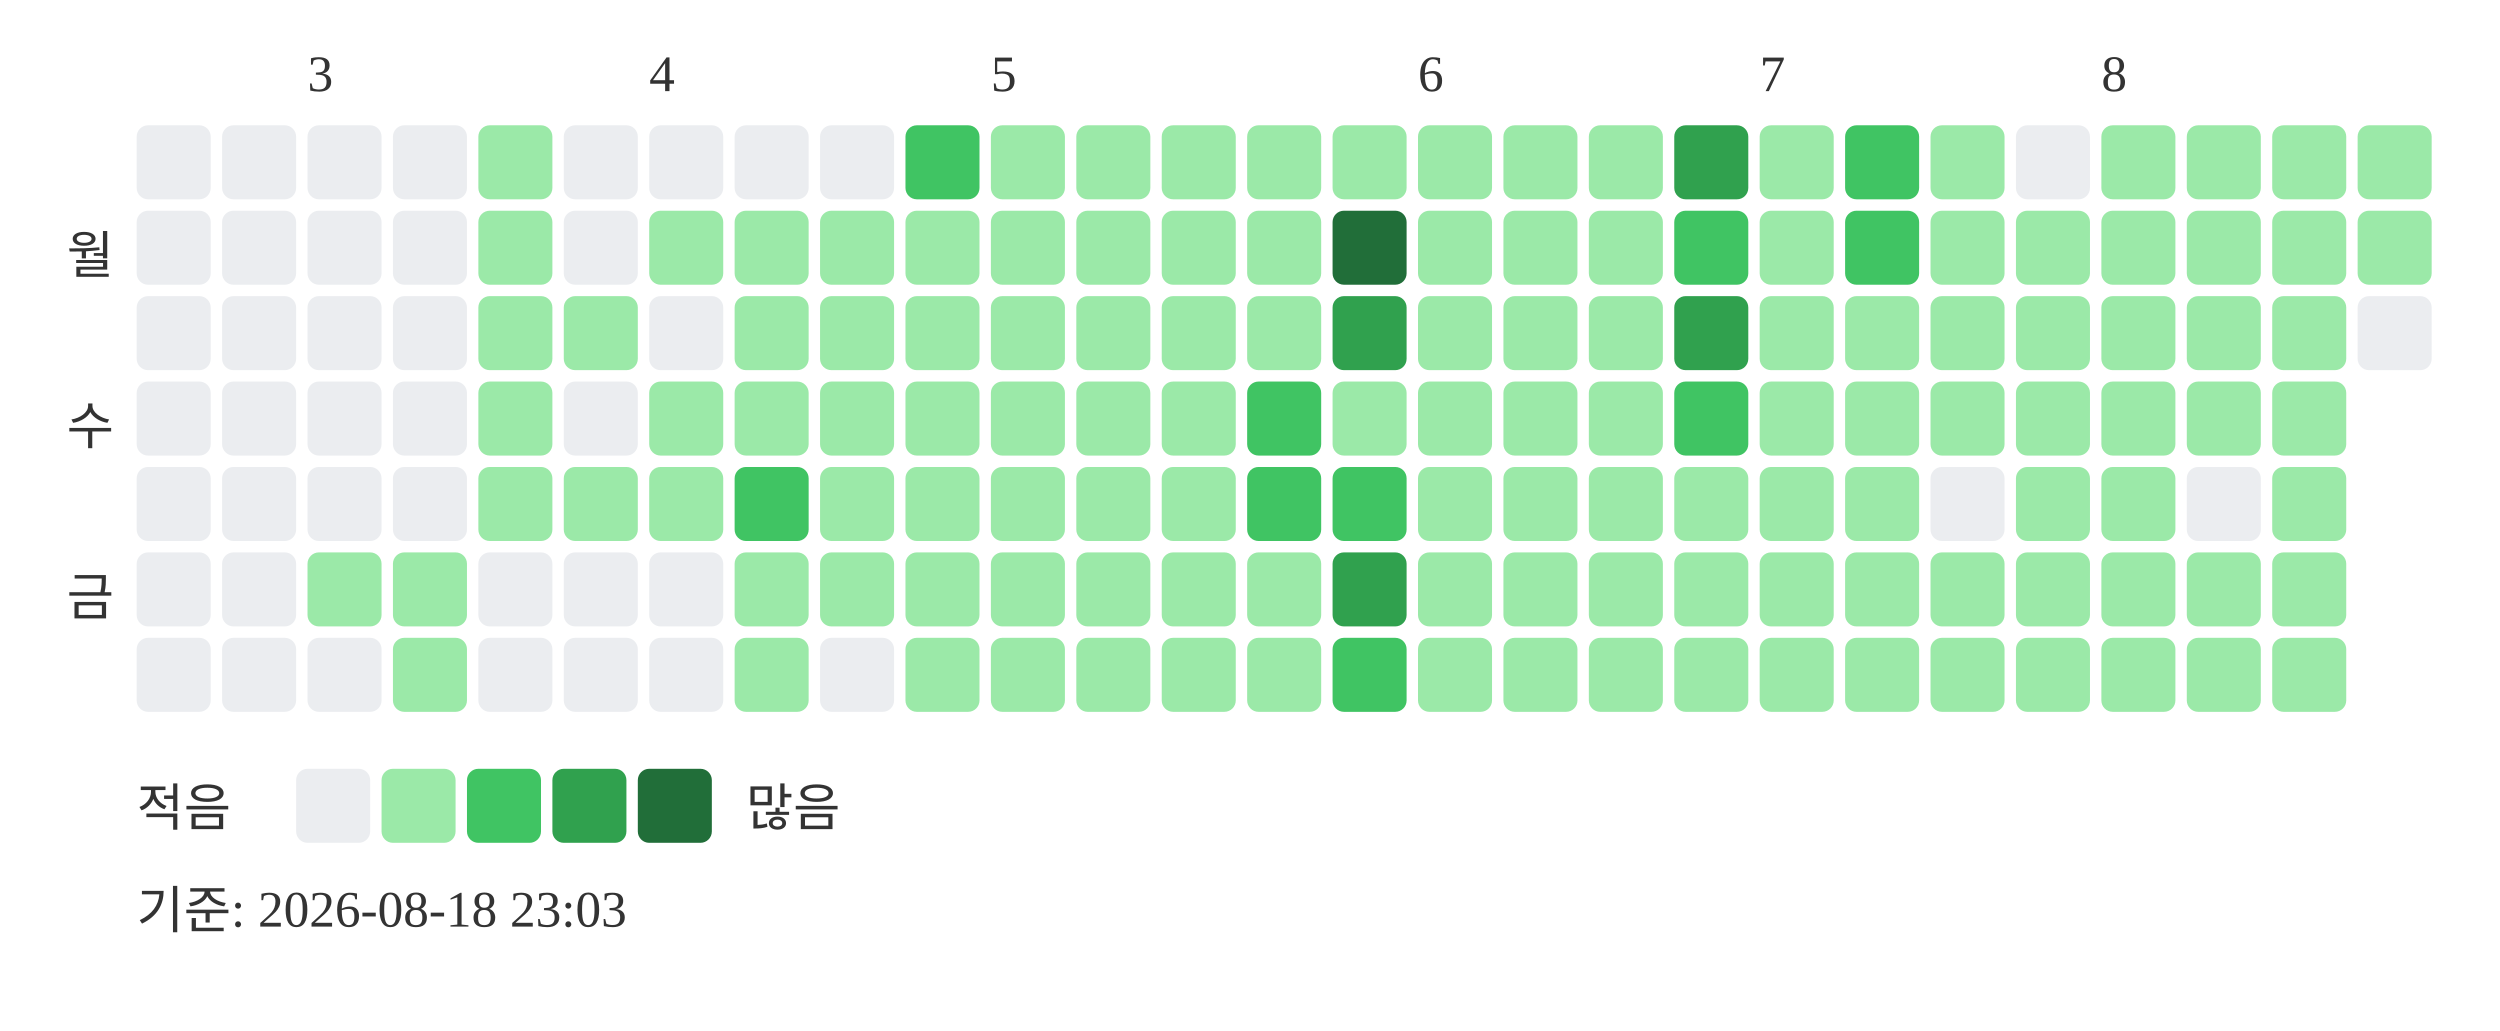
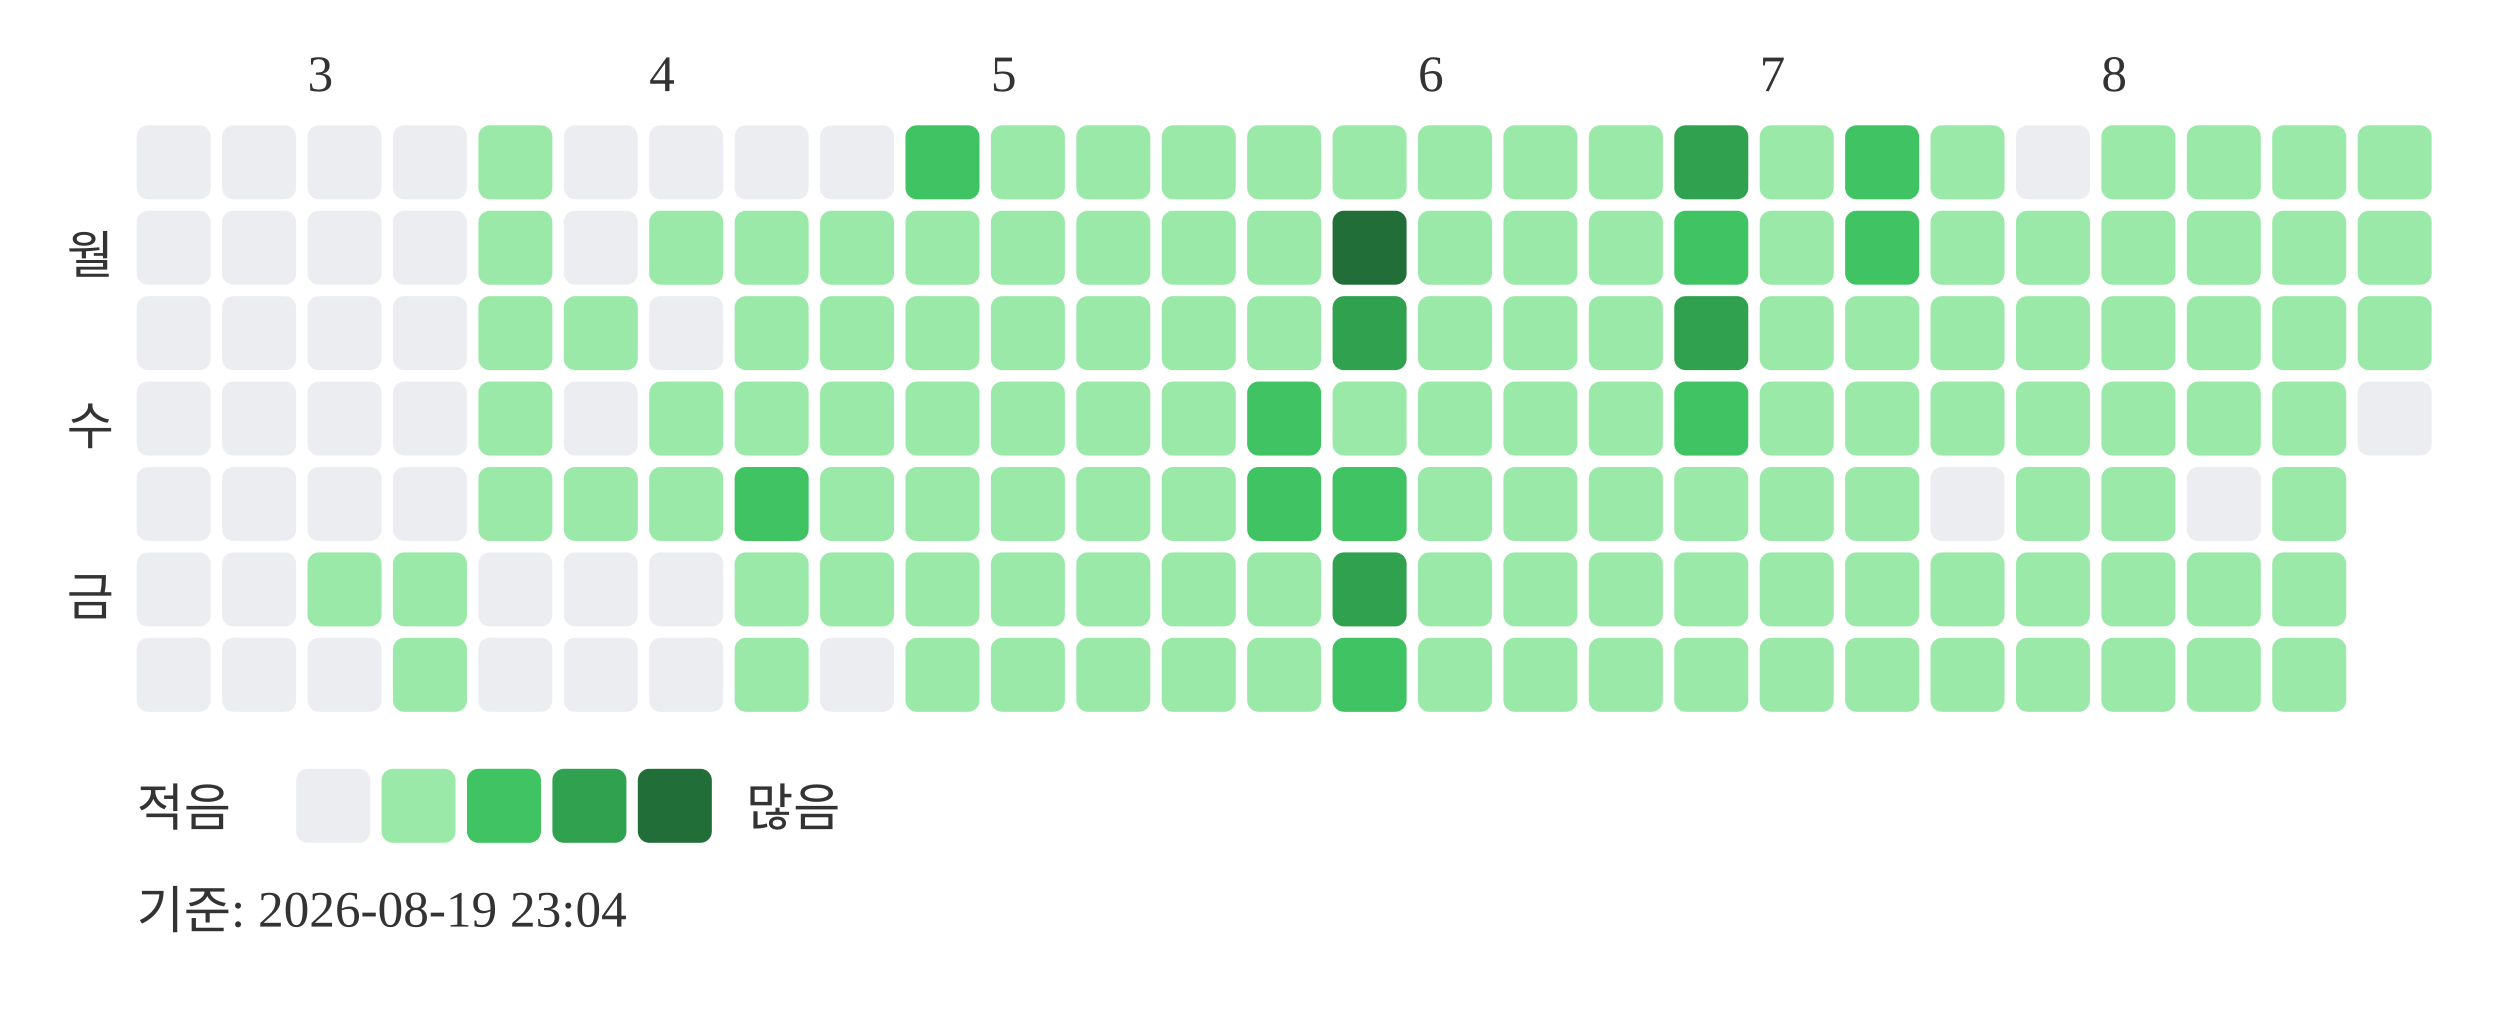
<svg xmlns="http://www.w3.org/2000/svg" width="439" height="181">
  <text x="54" y="16" font-size="9" fill="#333333">3</text>
  <text x="114" y="16" font-size="9" fill="#333333">4</text>
  <text x="174" y="16" font-size="9" fill="#333333">5</text>
  <text x="249" y="16" font-size="9" fill="#333333">6</text>
  <text x="309" y="16" font-size="9" fill="#333333">7</text>
  <text x="369" y="16" font-size="9" fill="#333333">8</text>
  <text x="20" y="48" text-anchor="end" font-size="9" fill="#333333">월</text>
  <text x="20" y="78" text-anchor="end" font-size="9" fill="#333333">수</text>
  <text x="20" y="108" text-anchor="end" font-size="9" fill="#333333">금</text>
  <rect x="24" y="22" width="13" height="13" rx="2" fill="#ebedf0" />
  <rect x="24" y="37" width="13" height="13" rx="2" fill="#ebedf0" />
  <rect x="24" y="52" width="13" height="13" rx="2" fill="#ebedf0" />
  <rect x="24" y="67" width="13" height="13" rx="2" fill="#ebedf0" />
  <rect x="24" y="82" width="13" height="13" rx="2" fill="#ebedf0" />
  <rect x="24" y="97" width="13" height="13" rx="2" fill="#ebedf0" />
  <rect x="24" y="112" width="13" height="13" rx="2" fill="#ebedf0" />
  <rect x="39" y="22" width="13" height="13" rx="2" fill="#ebedf0" />
  <rect x="39" y="37" width="13" height="13" rx="2" fill="#ebedf0" />
  <rect x="39" y="52" width="13" height="13" rx="2" fill="#ebedf0" />
  <rect x="39" y="67" width="13" height="13" rx="2" fill="#ebedf0" />
  <rect x="39" y="82" width="13" height="13" rx="2" fill="#ebedf0" />
  <rect x="39" y="97" width="13" height="13" rx="2" fill="#ebedf0" />
  <rect x="39" y="112" width="13" height="13" rx="2" fill="#ebedf0" />
  <rect x="54" y="22" width="13" height="13" rx="2" fill="#ebedf0" />
  <rect x="54" y="37" width="13" height="13" rx="2" fill="#ebedf0" />
  <rect x="54" y="52" width="13" height="13" rx="2" fill="#ebedf0" />
  <rect x="54" y="67" width="13" height="13" rx="2" fill="#ebedf0" />
  <rect x="54" y="82" width="13" height="13" rx="2" fill="#ebedf0" />
  <rect x="54" y="97" width="13" height="13" rx="2" fill="#9be9a8" />
  <rect x="54" y="112" width="13" height="13" rx="2" fill="#ebedf0" />
  <rect x="69" y="22" width="13" height="13" rx="2" fill="#ebedf0" />
  <rect x="69" y="37" width="13" height="13" rx="2" fill="#ebedf0" />
  <rect x="69" y="52" width="13" height="13" rx="2" fill="#ebedf0" />
  <rect x="69" y="67" width="13" height="13" rx="2" fill="#ebedf0" />
  <rect x="69" y="82" width="13" height="13" rx="2" fill="#ebedf0" />
  <rect x="69" y="97" width="13" height="13" rx="2" fill="#9be9a8" />
  <rect x="69" y="112" width="13" height="13" rx="2" fill="#9be9a8" />
  <rect x="84" y="22" width="13" height="13" rx="2" fill="#9be9a8" />
  <rect x="84" y="37" width="13" height="13" rx="2" fill="#9be9a8" />
  <rect x="84" y="52" width="13" height="13" rx="2" fill="#9be9a8" />
  <rect x="84" y="67" width="13" height="13" rx="2" fill="#9be9a8" />
  <rect x="84" y="82" width="13" height="13" rx="2" fill="#9be9a8" />
  <rect x="84" y="97" width="13" height="13" rx="2" fill="#ebedf0" />
  <rect x="84" y="112" width="13" height="13" rx="2" fill="#ebedf0" />
  <rect x="99" y="22" width="13" height="13" rx="2" fill="#ebedf0" />
  <rect x="99" y="37" width="13" height="13" rx="2" fill="#ebedf0" />
  <rect x="99" y="52" width="13" height="13" rx="2" fill="#9be9a8" />
  <rect x="99" y="67" width="13" height="13" rx="2" fill="#ebedf0" />
  <rect x="99" y="82" width="13" height="13" rx="2" fill="#9be9a8" />
  <rect x="99" y="97" width="13" height="13" rx="2" fill="#ebedf0" />
  <rect x="99" y="112" width="13" height="13" rx="2" fill="#ebedf0" />
  <rect x="114" y="22" width="13" height="13" rx="2" fill="#ebedf0" />
  <rect x="114" y="37" width="13" height="13" rx="2" fill="#9be9a8" />
  <rect x="114" y="52" width="13" height="13" rx="2" fill="#ebedf0" />
  <rect x="114" y="67" width="13" height="13" rx="2" fill="#9be9a8" />
  <rect x="114" y="82" width="13" height="13" rx="2" fill="#9be9a8" />
  <rect x="114" y="97" width="13" height="13" rx="2" fill="#ebedf0" />
  <rect x="114" y="112" width="13" height="13" rx="2" fill="#ebedf0" />
  <rect x="129" y="22" width="13" height="13" rx="2" fill="#ebedf0" />
  <rect x="129" y="37" width="13" height="13" rx="2" fill="#9be9a8" />
  <rect x="129" y="52" width="13" height="13" rx="2" fill="#9be9a8" />
  <rect x="129" y="67" width="13" height="13" rx="2" fill="#9be9a8" />
  <rect x="129" y="82" width="13" height="13" rx="2" fill="#40c463" />
  <rect x="129" y="97" width="13" height="13" rx="2" fill="#9be9a8" />
  <rect x="129" y="112" width="13" height="13" rx="2" fill="#9be9a8" />
  <rect x="144" y="22" width="13" height="13" rx="2" fill="#ebedf0" />
  <rect x="144" y="37" width="13" height="13" rx="2" fill="#9be9a8" />
  <rect x="144" y="52" width="13" height="13" rx="2" fill="#9be9a8" />
  <rect x="144" y="67" width="13" height="13" rx="2" fill="#9be9a8" />
  <rect x="144" y="82" width="13" height="13" rx="2" fill="#9be9a8" />
  <rect x="144" y="97" width="13" height="13" rx="2" fill="#9be9a8" />
  <rect x="144" y="112" width="13" height="13" rx="2" fill="#ebedf0" />
  <rect x="159" y="22" width="13" height="13" rx="2" fill="#40c463" />
  <rect x="159" y="37" width="13" height="13" rx="2" fill="#9be9a8" />
  <rect x="159" y="52" width="13" height="13" rx="2" fill="#9be9a8" />
  <rect x="159" y="67" width="13" height="13" rx="2" fill="#9be9a8" />
  <rect x="159" y="82" width="13" height="13" rx="2" fill="#9be9a8" />
  <rect x="159" y="97" width="13" height="13" rx="2" fill="#9be9a8" />
  <rect x="159" y="112" width="13" height="13" rx="2" fill="#9be9a8" />
  <rect x="174" y="22" width="13" height="13" rx="2" fill="#9be9a8" />
  <rect x="174" y="37" width="13" height="13" rx="2" fill="#9be9a8" />
  <rect x="174" y="52" width="13" height="13" rx="2" fill="#9be9a8" />
  <rect x="174" y="67" width="13" height="13" rx="2" fill="#9be9a8" />
  <rect x="174" y="82" width="13" height="13" rx="2" fill="#9be9a8" />
  <rect x="174" y="97" width="13" height="13" rx="2" fill="#9be9a8" />
  <rect x="174" y="112" width="13" height="13" rx="2" fill="#9be9a8" />
  <rect x="189" y="22" width="13" height="13" rx="2" fill="#9be9a8" />
  <rect x="189" y="37" width="13" height="13" rx="2" fill="#9be9a8" />
  <rect x="189" y="52" width="13" height="13" rx="2" fill="#9be9a8" />
  <rect x="189" y="67" width="13" height="13" rx="2" fill="#9be9a8" />
  <rect x="189" y="82" width="13" height="13" rx="2" fill="#9be9a8" />
  <rect x="189" y="97" width="13" height="13" rx="2" fill="#9be9a8" />
  <rect x="189" y="112" width="13" height="13" rx="2" fill="#9be9a8" />
  <rect x="204" y="22" width="13" height="13" rx="2" fill="#9be9a8" />
  <rect x="204" y="37" width="13" height="13" rx="2" fill="#9be9a8" />
  <rect x="204" y="52" width="13" height="13" rx="2" fill="#9be9a8" />
  <rect x="204" y="67" width="13" height="13" rx="2" fill="#9be9a8" />
  <rect x="204" y="82" width="13" height="13" rx="2" fill="#9be9a8" />
  <rect x="204" y="97" width="13" height="13" rx="2" fill="#9be9a8" />
  <rect x="204" y="112" width="13" height="13" rx="2" fill="#9be9a8" />
  <rect x="219" y="22" width="13" height="13" rx="2" fill="#9be9a8" />
  <rect x="219" y="37" width="13" height="13" rx="2" fill="#9be9a8" />
  <rect x="219" y="52" width="13" height="13" rx="2" fill="#9be9a8" />
  <rect x="219" y="67" width="13" height="13" rx="2" fill="#40c463" />
  <rect x="219" y="82" width="13" height="13" rx="2" fill="#40c463" />
  <rect x="219" y="97" width="13" height="13" rx="2" fill="#9be9a8" />
  <rect x="219" y="112" width="13" height="13" rx="2" fill="#9be9a8" />
  <rect x="234" y="22" width="13" height="13" rx="2" fill="#9be9a8" />
  <rect x="234" y="37" width="13" height="13" rx="2" fill="#216e39" />
  <rect x="234" y="52" width="13" height="13" rx="2" fill="#30a14e" />
  <rect x="234" y="67" width="13" height="13" rx="2" fill="#9be9a8" />
  <rect x="234" y="82" width="13" height="13" rx="2" fill="#40c463" />
  <rect x="234" y="97" width="13" height="13" rx="2" fill="#30a14e" />
  <rect x="234" y="112" width="13" height="13" rx="2" fill="#40c463" />
  <rect x="249" y="22" width="13" height="13" rx="2" fill="#9be9a8" />
  <rect x="249" y="37" width="13" height="13" rx="2" fill="#9be9a8" />
  <rect x="249" y="52" width="13" height="13" rx="2" fill="#9be9a8" />
  <rect x="249" y="67" width="13" height="13" rx="2" fill="#9be9a8" />
  <rect x="249" y="82" width="13" height="13" rx="2" fill="#9be9a8" />
  <rect x="249" y="97" width="13" height="13" rx="2" fill="#9be9a8" />
  <rect x="249" y="112" width="13" height="13" rx="2" fill="#9be9a8" />
  <rect x="264" y="22" width="13" height="13" rx="2" fill="#9be9a8" />
  <rect x="264" y="37" width="13" height="13" rx="2" fill="#9be9a8" />
  <rect x="264" y="52" width="13" height="13" rx="2" fill="#9be9a8" />
  <rect x="264" y="67" width="13" height="13" rx="2" fill="#9be9a8" />
  <rect x="264" y="82" width="13" height="13" rx="2" fill="#9be9a8" />
  <rect x="264" y="97" width="13" height="13" rx="2" fill="#9be9a8" />
  <rect x="264" y="112" width="13" height="13" rx="2" fill="#9be9a8" />
  <rect x="279" y="22" width="13" height="13" rx="2" fill="#9be9a8" />
  <rect x="279" y="37" width="13" height="13" rx="2" fill="#9be9a8" />
  <rect x="279" y="52" width="13" height="13" rx="2" fill="#9be9a8" />
  <rect x="279" y="67" width="13" height="13" rx="2" fill="#9be9a8" />
  <rect x="279" y="82" width="13" height="13" rx="2" fill="#9be9a8" />
  <rect x="279" y="97" width="13" height="13" rx="2" fill="#9be9a8" />
  <rect x="279" y="112" width="13" height="13" rx="2" fill="#9be9a8" />
  <rect x="294" y="22" width="13" height="13" rx="2" fill="#30a14e" />
  <rect x="294" y="37" width="13" height="13" rx="2" fill="#40c463" />
  <rect x="294" y="52" width="13" height="13" rx="2" fill="#30a14e" />
  <rect x="294" y="67" width="13" height="13" rx="2" fill="#40c463" />
  <rect x="294" y="82" width="13" height="13" rx="2" fill="#9be9a8" />
  <rect x="294" y="97" width="13" height="13" rx="2" fill="#9be9a8" />
  <rect x="294" y="112" width="13" height="13" rx="2" fill="#9be9a8" />
  <rect x="309" y="22" width="13" height="13" rx="2" fill="#9be9a8" />
  <rect x="309" y="37" width="13" height="13" rx="2" fill="#9be9a8" />
  <rect x="309" y="52" width="13" height="13" rx="2" fill="#9be9a8" />
  <rect x="309" y="67" width="13" height="13" rx="2" fill="#9be9a8" />
  <rect x="309" y="82" width="13" height="13" rx="2" fill="#9be9a8" />
  <rect x="309" y="97" width="13" height="13" rx="2" fill="#9be9a8" />
  <rect x="309" y="112" width="13" height="13" rx="2" fill="#9be9a8" />
  <rect x="324" y="22" width="13" height="13" rx="2" fill="#40c463" />
  <rect x="324" y="37" width="13" height="13" rx="2" fill="#40c463" />
  <rect x="324" y="52" width="13" height="13" rx="2" fill="#9be9a8" />
  <rect x="324" y="67" width="13" height="13" rx="2" fill="#9be9a8" />
  <rect x="324" y="82" width="13" height="13" rx="2" fill="#9be9a8" />
  <rect x="324" y="97" width="13" height="13" rx="2" fill="#9be9a8" />
  <rect x="324" y="112" width="13" height="13" rx="2" fill="#9be9a8" />
  <rect x="339" y="22" width="13" height="13" rx="2" fill="#9be9a8" />
  <rect x="339" y="37" width="13" height="13" rx="2" fill="#9be9a8" />
  <rect x="339" y="52" width="13" height="13" rx="2" fill="#9be9a8" />
  <rect x="339" y="67" width="13" height="13" rx="2" fill="#9be9a8" />
  <rect x="339" y="82" width="13" height="13" rx="2" fill="#ebedf0" />
  <rect x="339" y="97" width="13" height="13" rx="2" fill="#9be9a8" />
  <rect x="339" y="112" width="13" height="13" rx="2" fill="#9be9a8" />
  <rect x="354" y="22" width="13" height="13" rx="2" fill="#ebedf0" />
  <rect x="354" y="37" width="13" height="13" rx="2" fill="#9be9a8" />
  <rect x="354" y="52" width="13" height="13" rx="2" fill="#9be9a8" />
  <rect x="354" y="67" width="13" height="13" rx="2" fill="#9be9a8" />
  <rect x="354" y="82" width="13" height="13" rx="2" fill="#9be9a8" />
  <rect x="354" y="97" width="13" height="13" rx="2" fill="#9be9a8" />
  <rect x="354" y="112" width="13" height="13" rx="2" fill="#9be9a8" />
  <rect x="369" y="22" width="13" height="13" rx="2" fill="#9be9a8" />
  <rect x="369" y="37" width="13" height="13" rx="2" fill="#9be9a8" />
  <rect x="369" y="52" width="13" height="13" rx="2" fill="#9be9a8" />
  <rect x="369" y="67" width="13" height="13" rx="2" fill="#9be9a8" />
  <rect x="369" y="82" width="13" height="13" rx="2" fill="#9be9a8" />
  <rect x="369" y="97" width="13" height="13" rx="2" fill="#9be9a8" />
  <rect x="369" y="112" width="13" height="13" rx="2" fill="#9be9a8" />
  <rect x="384" y="22" width="13" height="13" rx="2" fill="#9be9a8" />
  <rect x="384" y="37" width="13" height="13" rx="2" fill="#9be9a8" />
  <rect x="384" y="52" width="13" height="13" rx="2" fill="#9be9a8" />
  <rect x="384" y="67" width="13" height="13" rx="2" fill="#9be9a8" />
  <rect x="384" y="82" width="13" height="13" rx="2" fill="#ebedf0" />
  <rect x="384" y="97" width="13" height="13" rx="2" fill="#9be9a8" />
  <rect x="384" y="112" width="13" height="13" rx="2" fill="#9be9a8" />
  <rect x="399" y="22" width="13" height="13" rx="2" fill="#9be9a8" />
  <rect x="399" y="37" width="13" height="13" rx="2" fill="#9be9a8" />
  <rect x="399" y="52" width="13" height="13" rx="2" fill="#9be9a8" />
  <rect x="399" y="67" width="13" height="13" rx="2" fill="#9be9a8" />
  <rect x="399" y="82" width="13" height="13" rx="2" fill="#9be9a8" />
  <rect x="399" y="97" width="13" height="13" rx="2" fill="#9be9a8" />
  <rect x="399" y="112" width="13" height="13" rx="2" fill="#9be9a8" />
  <rect x="414" y="22" width="13" height="13" rx="2" fill="#9be9a8" />
  <rect x="414" y="37" width="13" height="13" rx="2" fill="#9be9a8" />
-   <rect x="414" y="52" width="13" height="13" rx="2" fill="#ebedf0" />
+   <rect x="414" y="52" width="13" height="13" rx="2" fill="#9be9a8" />
+   <rect x="414" y="67" width="13" height="13" rx="2" fill="#ebedf0" />
  <text x="24" y="145" font-size="9" fill="#333333">적음</text>
  <rect x="52" y="135" width="13" height="13" rx="2" fill="#ebedf0" />
  <rect x="67" y="135" width="13" height="13" rx="2" fill="#9be9a8" />
  <rect x="82" y="135" width="13" height="13" rx="2" fill="#40c463" />
  <rect x="97" y="135" width="13" height="13" rx="2" fill="#30a14e" />
  <rect x="112" y="135" width="13" height="13" rx="2" fill="#216e39" />
  <text x="131" y="145" font-size="9" fill="#333333">많음</text>
-   <text x="24" y="163" font-size="9" fill="#333333">기준: 2026-08-18 23:03</text>
+   <text x="24" y="163" font-size="9" fill="#333333">기준: 2026-08-19 23:04</text>
</svg>
